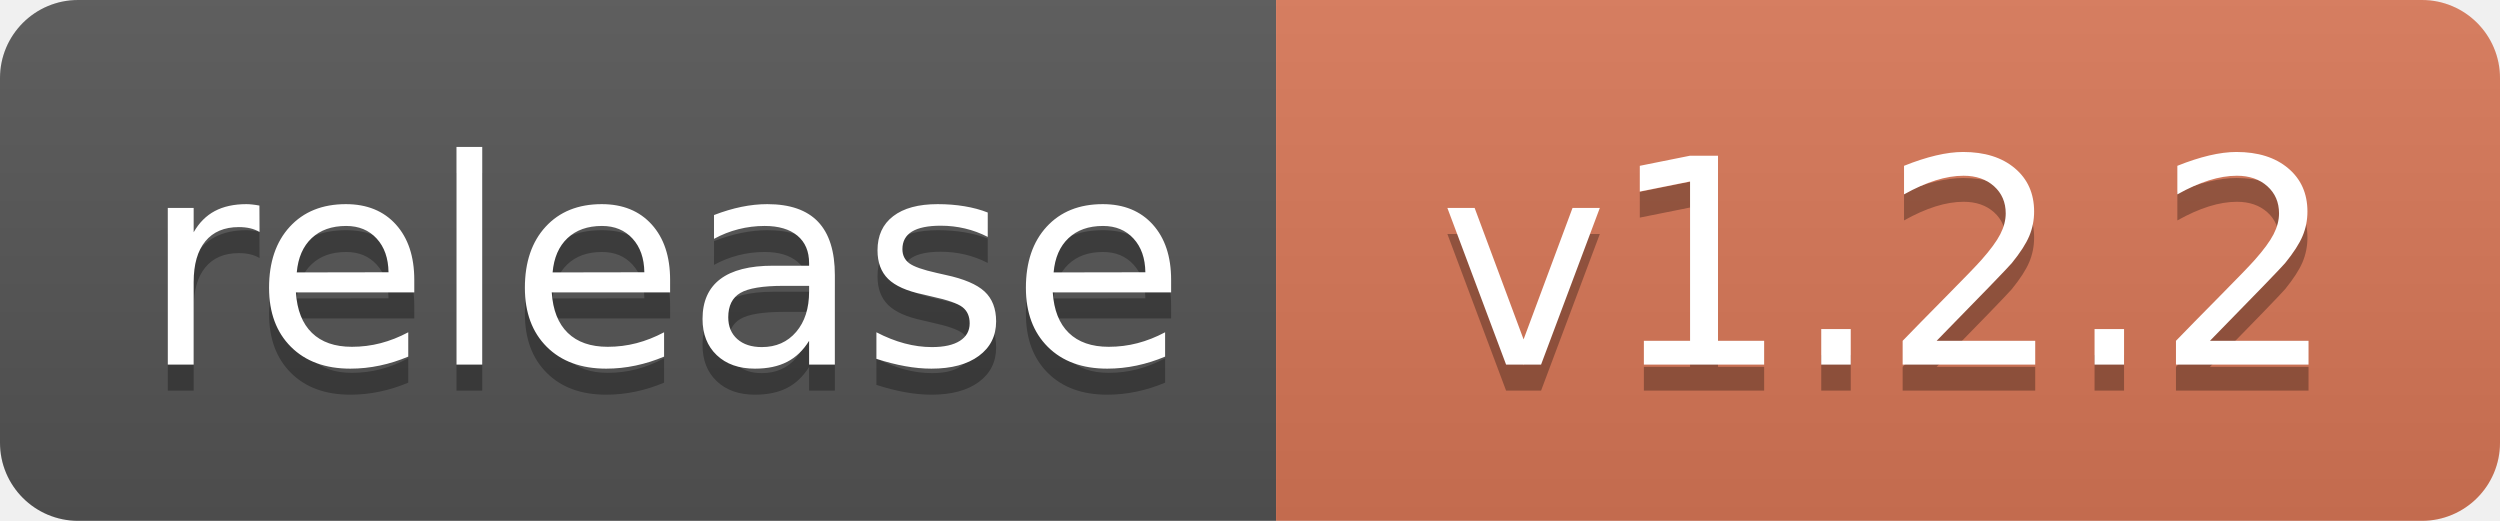
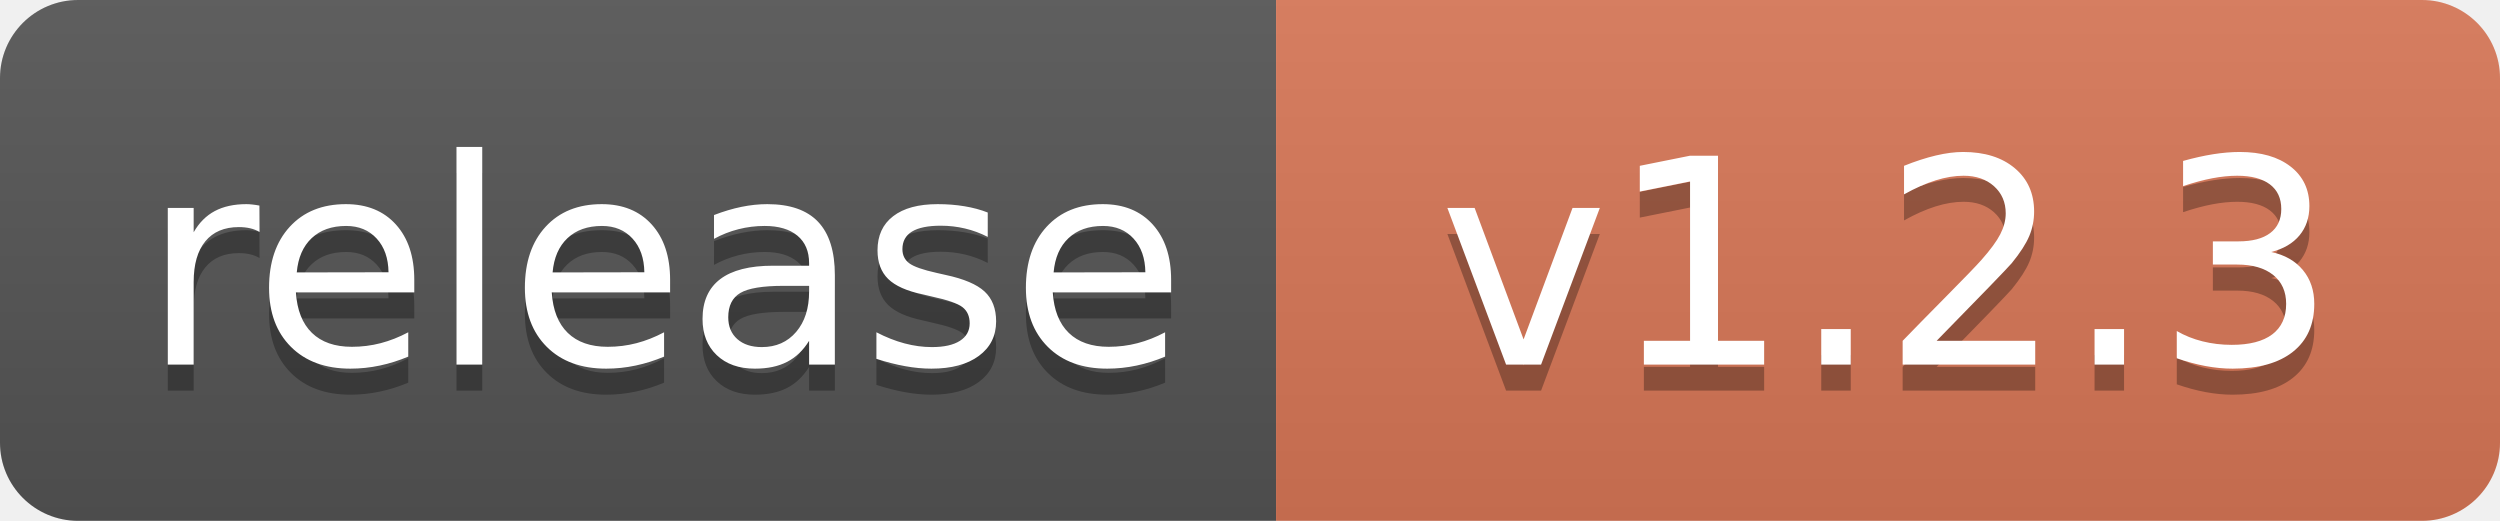
<svg xmlns="http://www.w3.org/2000/svg" width="96" height="20" role="img" aria-label="Release">
  <linearGradient id="s" x2="0" y2="100%">
    <stop offset="0" stop-color="#bbb" stop-opacity=".1" />
    <stop offset="1" stop-opacity=".1" />
  </linearGradient>
  <clipPath id="r">
    <rect width="96" height="20" rx="3" />
  </clipPath>
  <g clip-path="url(#r)">
    <rect width="49" height="20" fill="#555" />
    <rect x="49" width="47" height="20" fill="#D97757" />
    <rect width="96" height="20" fill="url(#s)" />
  </g>
  <g fill="#fff" text-anchor="middle" font-family="Verdana,Geneva,DejaVu Sans,sans-serif" text-rendering="geometricPrecision" font-size="110">
    <text aria-hidden="true" x="255" y="150" fill="#010101" fill-opacity=".3" transform="scale(.1)" textLength="390">release</text>
    <text x="255" y="140" transform="scale(.1)" textLength="390">release</text>
-     <text aria-hidden="true" x="725" y="150" fill="#010101" fill-opacity=".3" transform="scale(.1)">v1.2.2</text>
-     <text x="725" y="140" transform="scale(.1)">v1.2.2</text>
+     <text aria-hidden="true" x="725" y="150" fill="#010101" fill-opacity=".3" transform="scale(.1)">v1.2.3</text>
+     <text x="725" y="140" transform="scale(.1)">v1.2.3</text>
  </g>
</svg>
